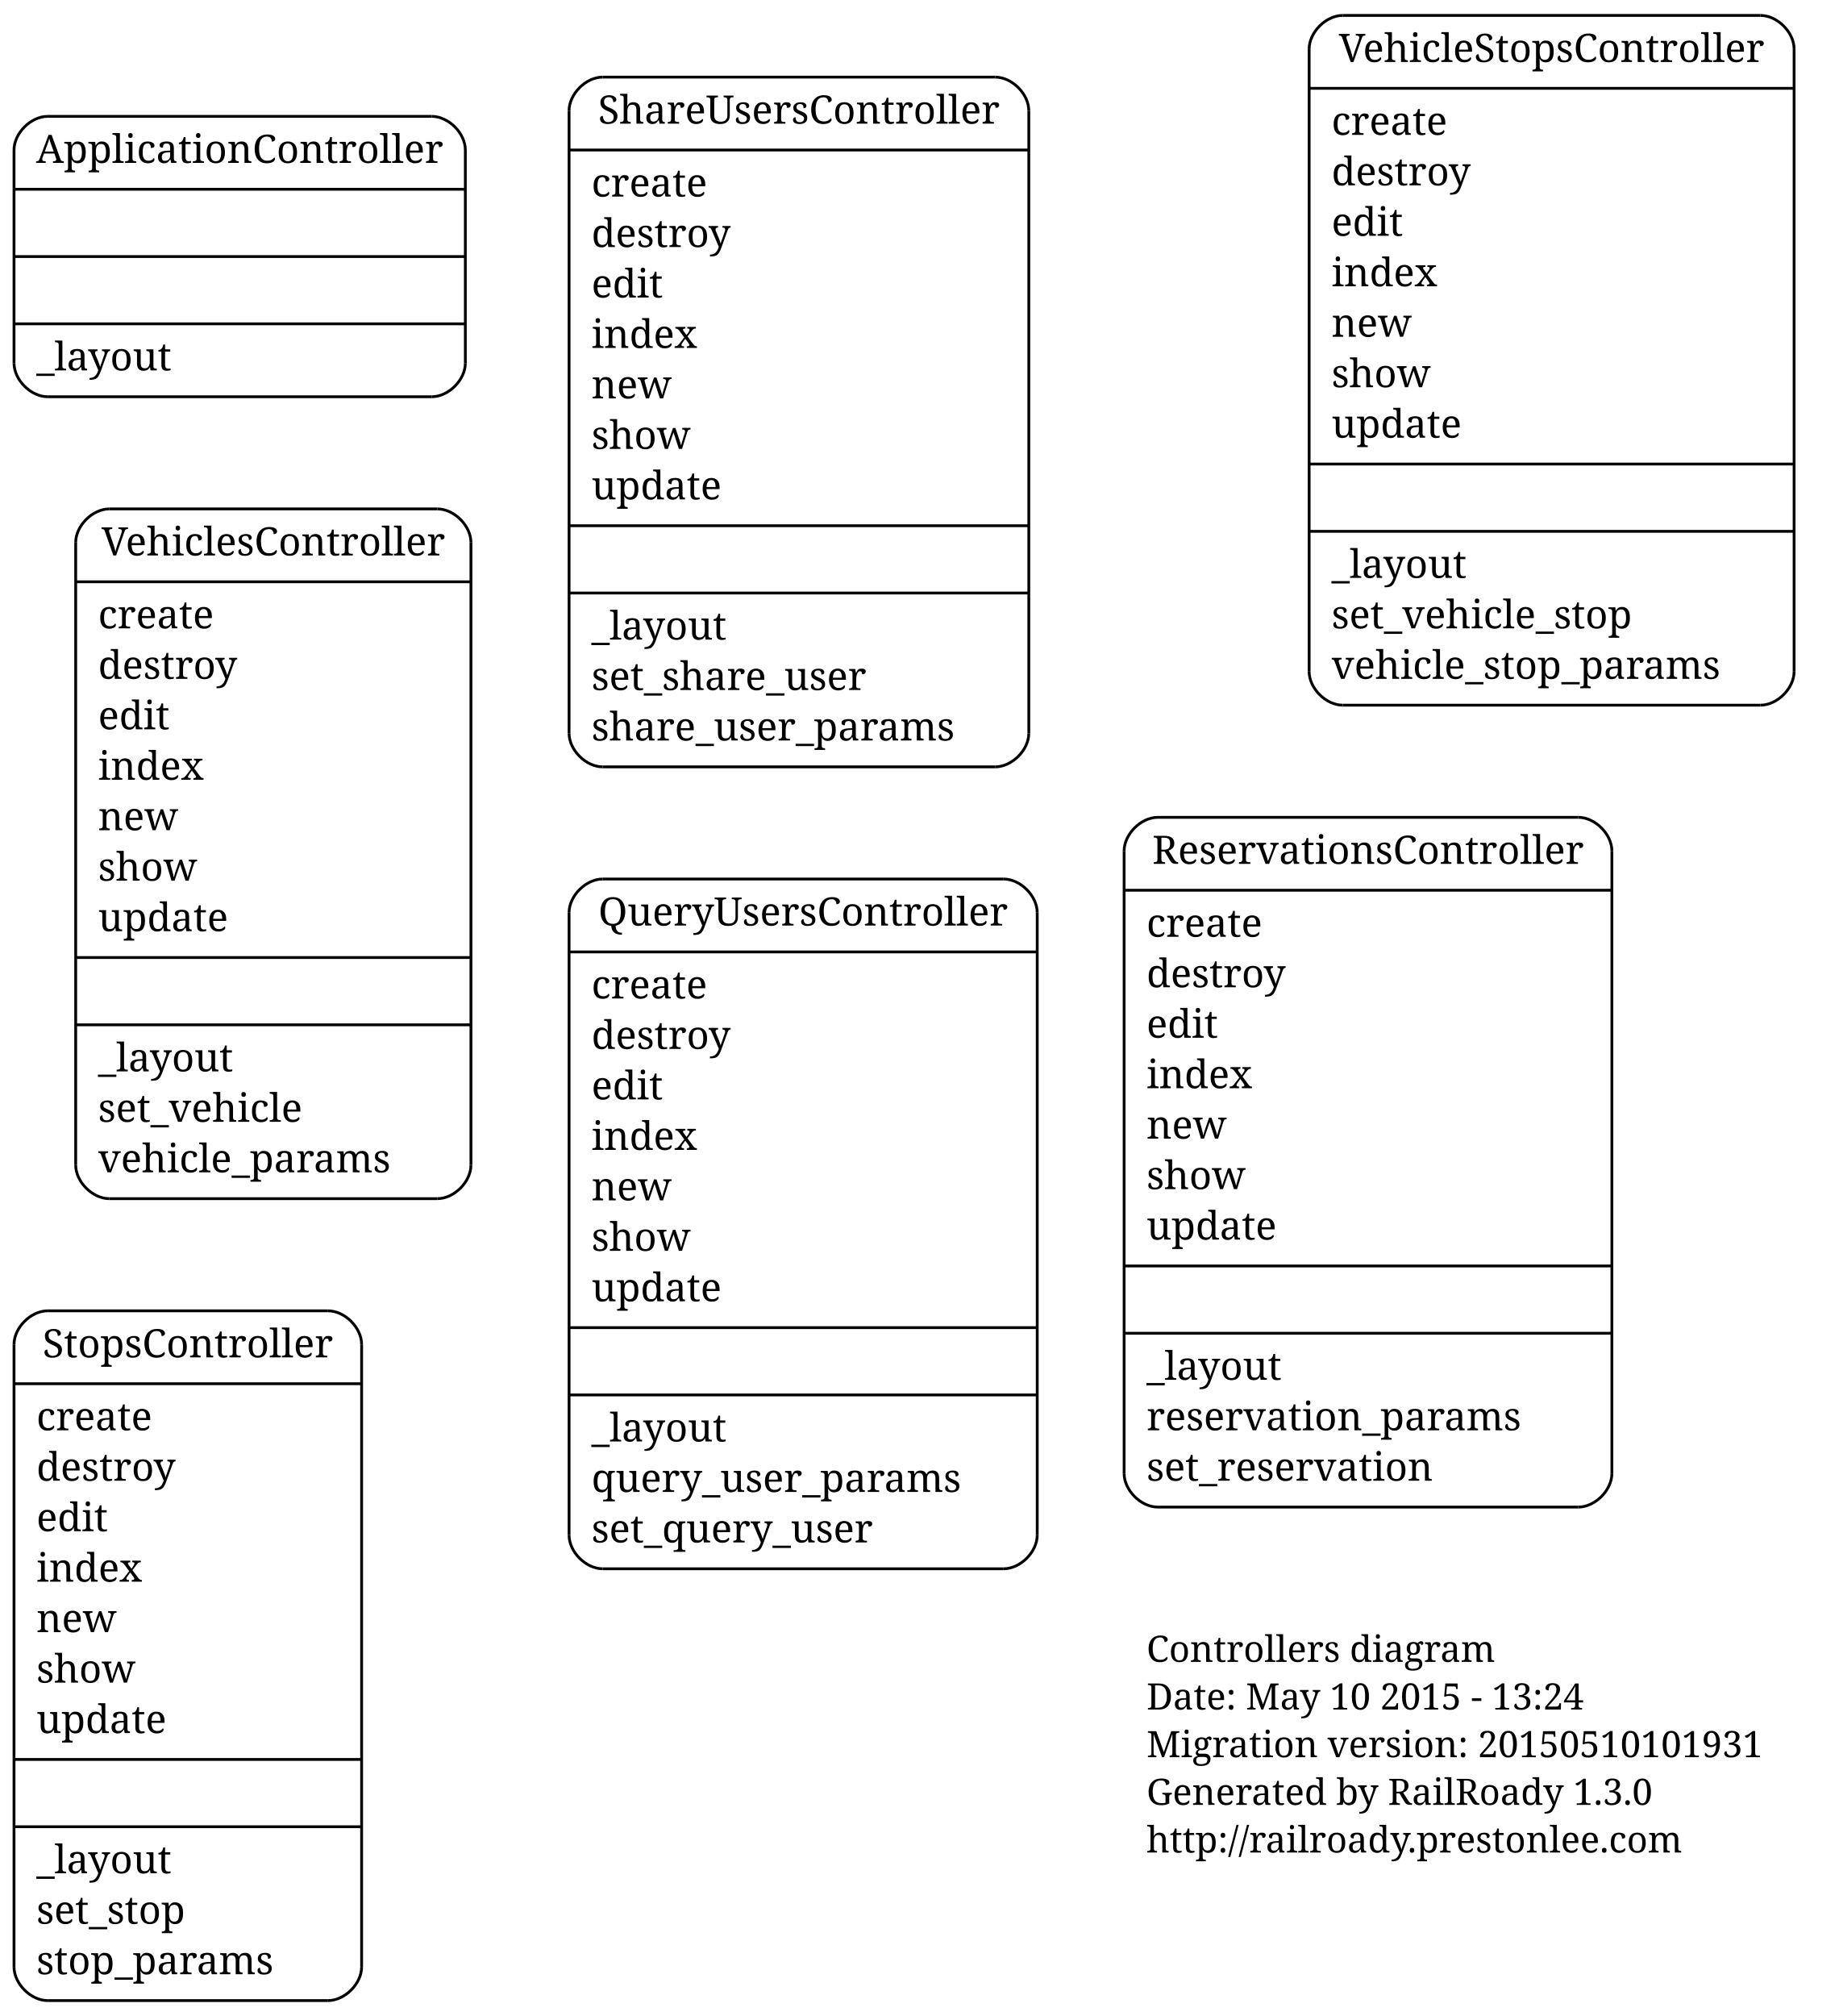
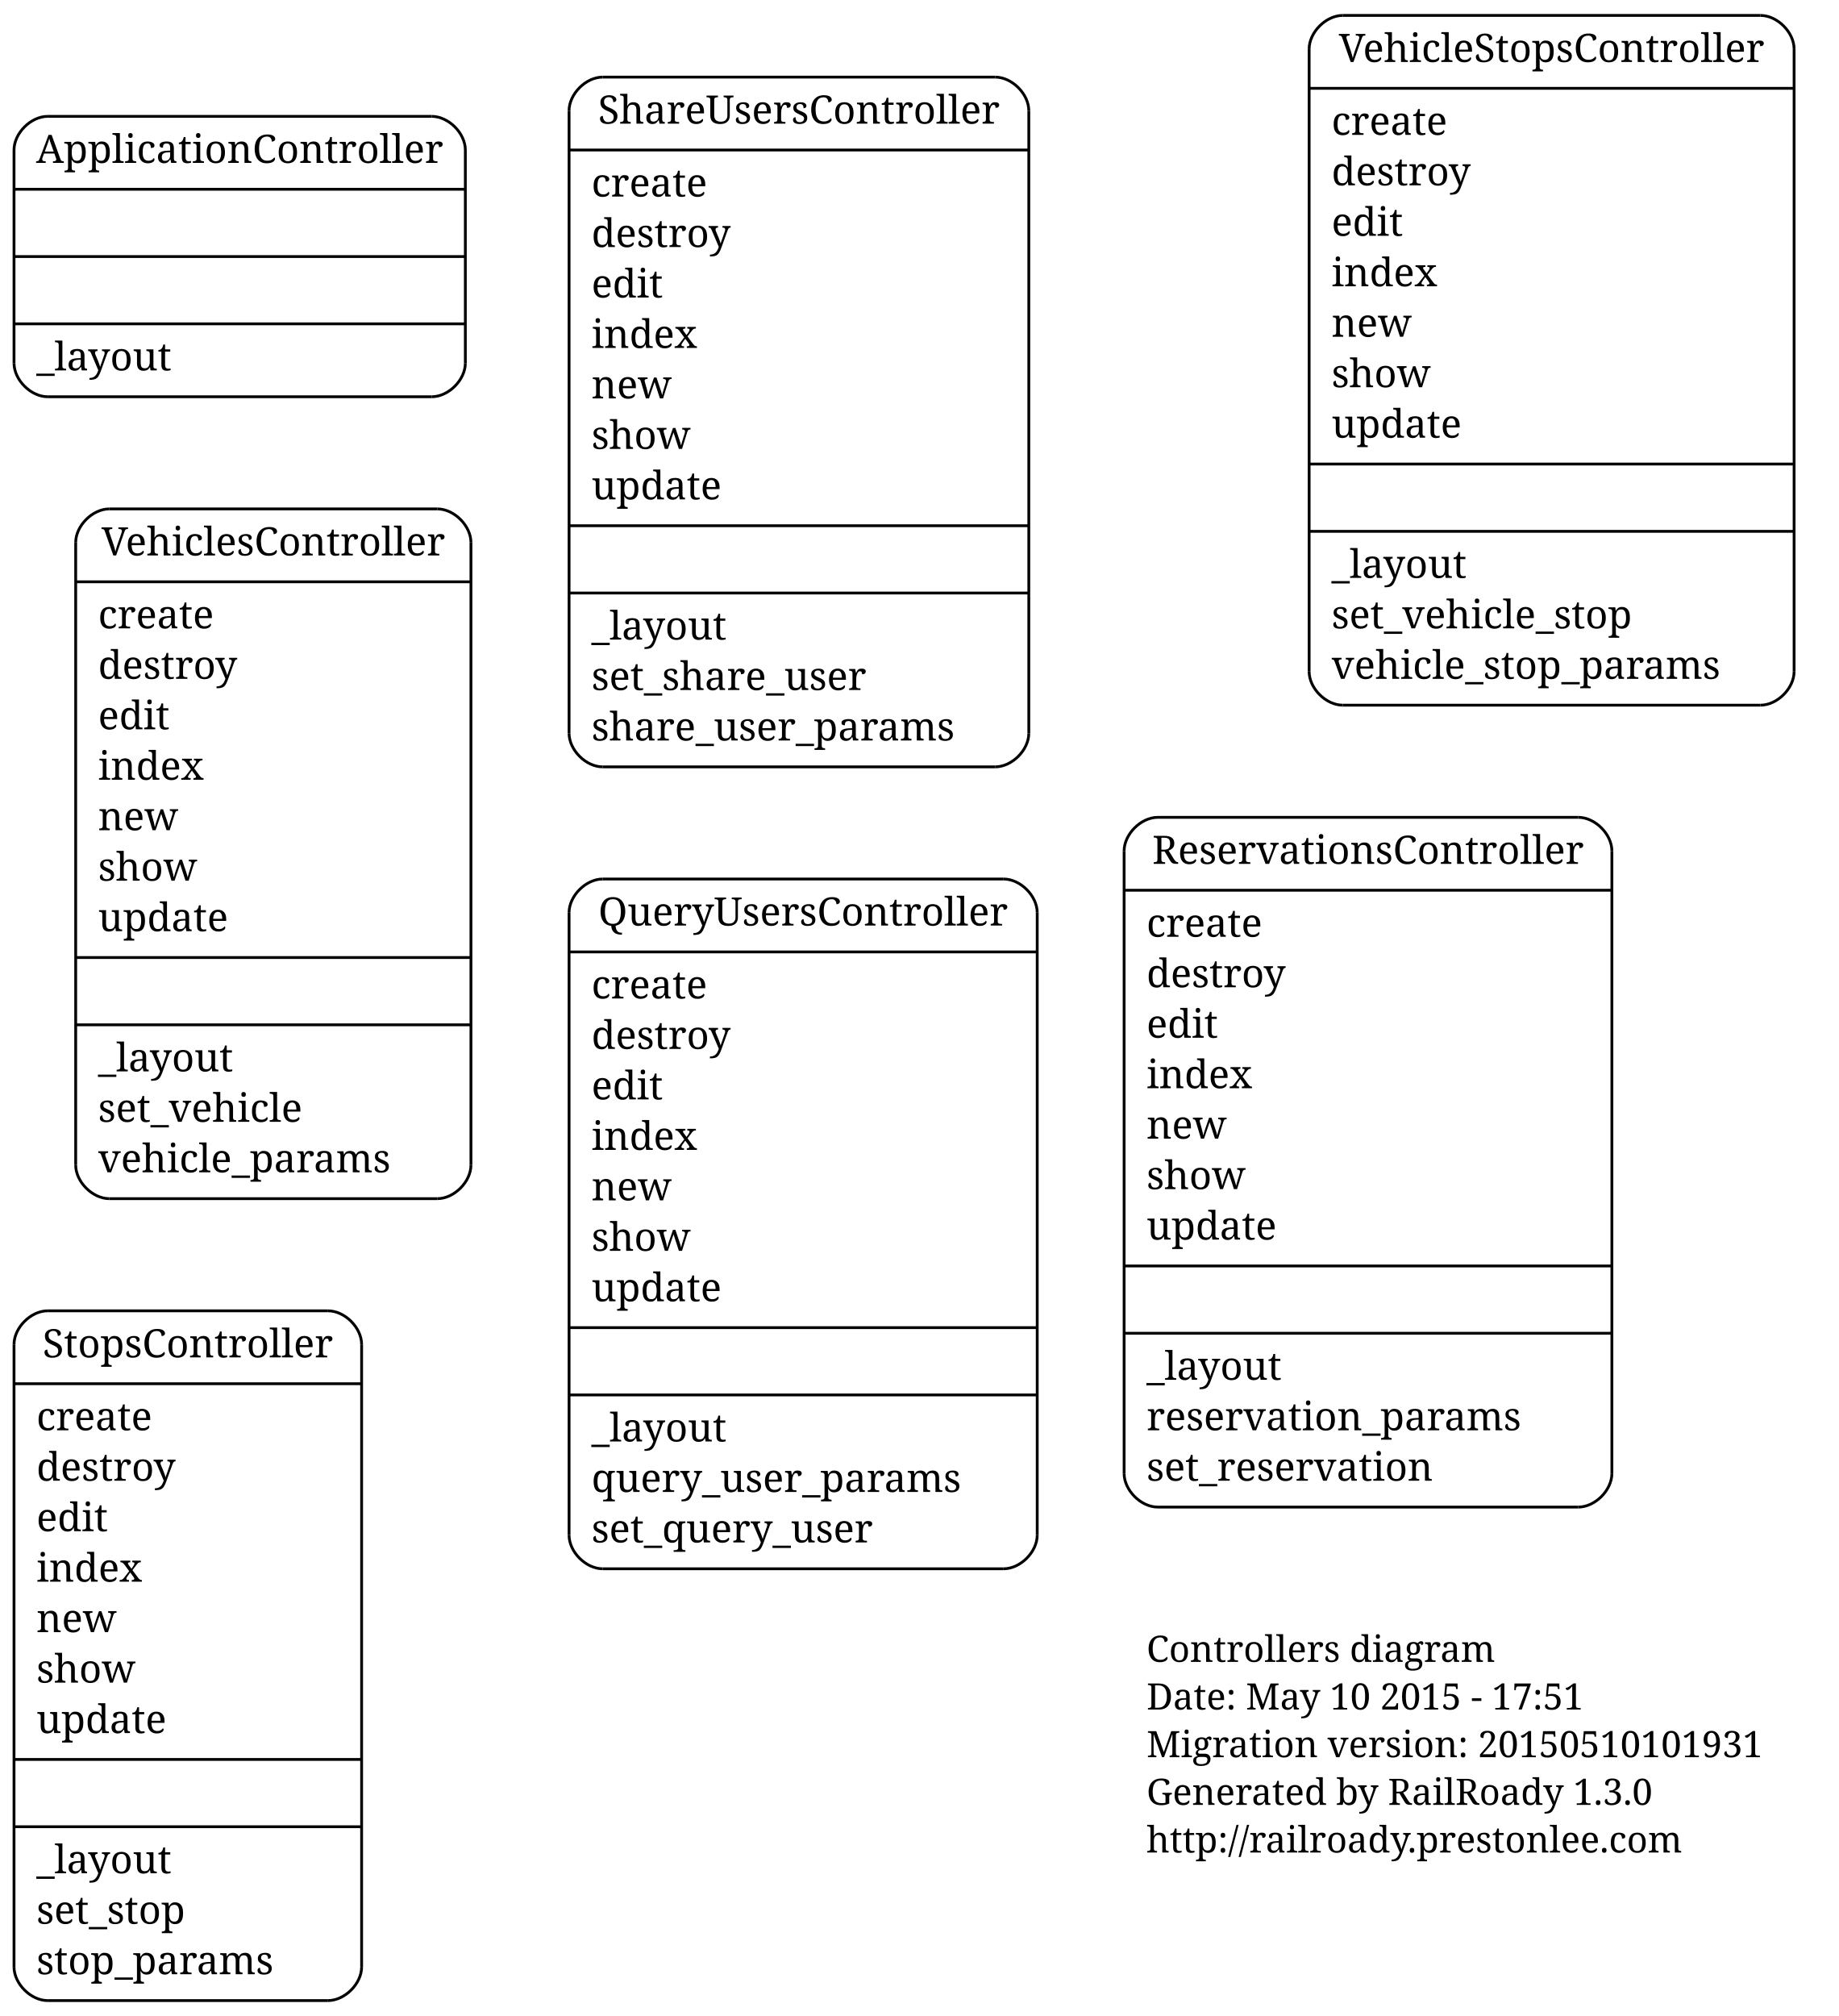
<svg xmlns="http://www.w3.org/2000/svg" width="656pt" height="719pt" viewBox="0.00 0.00 656.00 719.00">
  <g id="graph1" class="graph" transform="scale(1 1) rotate(0) translate(4 715)">
    <polygon fill="white" stroke="white" points="-4,5 -4,-715 653,-715 653,5 -4,5" />
    <g id="node1" class="node">
      <text text-anchor="start" x="405" y="-122.3" font-family="Times Roman,serif" font-size="13.00">Controllers diagram</text>
-       <text text-anchor="start" x="405" y="-105.3" font-family="Times Roman,serif" font-size="13.00">Date: May 10 2015 - 13:24</text>
+       <text text-anchor="start" x="405" y="-105.3" font-family="Times Roman,serif" font-size="13.00">Date: May 10 2015 - 17:51</text>
      <text text-anchor="start" x="405" y="-88.3" font-family="Times Roman,serif" font-size="13.00">Migration version: 20150510101931</text>
      <text text-anchor="start" x="405" y="-71.3" font-family="Times Roman,serif" font-size="13.00">Generated by RailRoady 1.3.0</text>
      <text text-anchor="start" x="405" y="-54.3" font-family="Times Roman,serif" font-size="13.00">http://railroady.prestonlee.com</text>
    </g>
    <g id="node2" class="node">
      <polyline fill="none" stroke="black" points="211,-155.5 354,-155.5 " />
      <path fill="none" stroke="black" d="M354,-155.5C360,-155.5 366,-161.5 366,-167.5" />
      <polyline fill="none" stroke="black" points="366,-167.5 366,-389.5 " />
      <path fill="none" stroke="black" d="M366,-389.5C366,-395.5 360,-401.5 354,-401.5" />
      <polyline fill="none" stroke="black" points="354,-401.5 211,-401.5 " />
      <path fill="none" stroke="black" d="M211,-401.5C205,-401.5 199,-395.5 199,-389.5" />
      <polyline fill="none" stroke="black" points="199,-389.5 199,-167.5 " />
      <path fill="none" stroke="black" d="M199,-167.5C199,-161.5 205,-155.5 211,-155.5" />
      <text text-anchor="middle" x="282.5" y="-384.9" font-family="Times Roman,serif" font-size="14.00">QueryUsersController</text>
      <polyline fill="none" stroke="black" points="199,-375.5 366,-375.5 " />
      <text text-anchor="start" x="207" y="-358.9" font-family="Times Roman,serif" font-size="14.00">create</text>
      <text text-anchor="start" x="207" y="-340.9" font-family="Times Roman,serif" font-size="14.00">destroy</text>
      <text text-anchor="start" x="207" y="-322.9" font-family="Times Roman,serif" font-size="14.00">edit</text>
      <text text-anchor="start" x="207" y="-304.9" font-family="Times Roman,serif" font-size="14.00">index</text>
      <text text-anchor="start" x="207" y="-286.9" font-family="Times Roman,serif" font-size="14.00">new</text>
      <text text-anchor="start" x="207" y="-268.9" font-family="Times Roman,serif" font-size="14.00">show</text>
      <text text-anchor="start" x="207" y="-250.9" font-family="Times Roman,serif" font-size="14.00">update</text>
      <polyline fill="none" stroke="black" points="199,-241.5 366,-241.5 " />
      <polyline fill="none" stroke="black" points="199,-217.5 366,-217.5 " />
      <text text-anchor="start" x="207" y="-200.9" font-family="Times Roman,serif" font-size="14.00">_layout</text>
      <text text-anchor="start" x="207" y="-182.9" font-family="Times Roman,serif" font-size="14.00">query_user_params</text>
      <text text-anchor="start" x="207" y="-164.9" font-family="Times Roman,serif" font-size="14.00">set_query_user</text>
    </g>
    <g id="node3" class="node">
      <polyline fill="none" stroke="black" points="409,-177.5 559,-177.5 " />
      <path fill="none" stroke="black" d="M559,-177.5C565,-177.5 571,-183.5 571,-189.5" />
      <polyline fill="none" stroke="black" points="571,-189.5 571,-411.5 " />
      <path fill="none" stroke="black" d="M571,-411.5C571,-417.5 565,-423.5 559,-423.5" />
      <polyline fill="none" stroke="black" points="559,-423.5 409,-423.5 " />
      <path fill="none" stroke="black" d="M409,-423.5C403,-423.5 397,-417.5 397,-411.5" />
      <polyline fill="none" stroke="black" points="397,-411.5 397,-189.5 " />
      <path fill="none" stroke="black" d="M397,-189.5C397,-183.5 403,-177.5 409,-177.5" />
      <text text-anchor="middle" x="484" y="-406.9" font-family="Times Roman,serif" font-size="14.00">ReservationsController</text>
      <polyline fill="none" stroke="black" points="397,-397.5 571,-397.5 " />
      <text text-anchor="start" x="405" y="-380.9" font-family="Times Roman,serif" font-size="14.00">create</text>
      <text text-anchor="start" x="405" y="-362.9" font-family="Times Roman,serif" font-size="14.00">destroy</text>
      <text text-anchor="start" x="405" y="-344.9" font-family="Times Roman,serif" font-size="14.00">edit</text>
      <text text-anchor="start" x="405" y="-326.9" font-family="Times Roman,serif" font-size="14.00">index</text>
      <text text-anchor="start" x="405" y="-308.9" font-family="Times Roman,serif" font-size="14.00">new</text>
      <text text-anchor="start" x="405" y="-290.9" font-family="Times Roman,serif" font-size="14.00">show</text>
      <text text-anchor="start" x="405" y="-272.9" font-family="Times Roman,serif" font-size="14.00">update</text>
      <polyline fill="none" stroke="black" points="397,-263.5 571,-263.5 " />
      <polyline fill="none" stroke="black" points="397,-239.5 571,-239.5 " />
      <text text-anchor="start" x="405" y="-222.9" font-family="Times Roman,serif" font-size="14.00">_layout</text>
      <text text-anchor="start" x="405" y="-204.9" font-family="Times Roman,serif" font-size="14.00">reservation_params</text>
      <text text-anchor="start" x="405" y="-186.9" font-family="Times Roman,serif" font-size="14.00">set_reservation</text>
    </g>
    <g id="node4" class="node">
      <polyline fill="none" stroke="black" points="211,-441.5 351,-441.5 " />
      <path fill="none" stroke="black" d="M351,-441.5C357,-441.5 363,-447.5 363,-453.5" />
      <polyline fill="none" stroke="black" points="363,-453.5 363,-675.5 " />
      <path fill="none" stroke="black" d="M363,-675.5C363,-681.5 357,-687.5 351,-687.5" />
      <polyline fill="none" stroke="black" points="351,-687.5 211,-687.5 " />
      <path fill="none" stroke="black" d="M211,-687.5C205,-687.5 199,-681.5 199,-675.5" />
      <polyline fill="none" stroke="black" points="199,-675.5 199,-453.5 " />
      <path fill="none" stroke="black" d="M199,-453.5C199,-447.5 205,-441.5 211,-441.5" />
      <text text-anchor="middle" x="281" y="-670.9" font-family="Times Roman,serif" font-size="14.00">ShareUsersController</text>
      <polyline fill="none" stroke="black" points="199,-661.5 363,-661.5 " />
      <text text-anchor="start" x="207" y="-644.9" font-family="Times Roman,serif" font-size="14.00">create</text>
      <text text-anchor="start" x="207" y="-626.9" font-family="Times Roman,serif" font-size="14.00">destroy</text>
      <text text-anchor="start" x="207" y="-608.9" font-family="Times Roman,serif" font-size="14.00">edit</text>
      <text text-anchor="start" x="207" y="-590.9" font-family="Times Roman,serif" font-size="14.00">index</text>
      <text text-anchor="start" x="207" y="-572.9" font-family="Times Roman,serif" font-size="14.00">new</text>
      <text text-anchor="start" x="207" y="-554.9" font-family="Times Roman,serif" font-size="14.00">show</text>
      <text text-anchor="start" x="207" y="-536.9" font-family="Times Roman,serif" font-size="14.00">update</text>
      <polyline fill="none" stroke="black" points="199,-527.5 363,-527.5 " />
      <polyline fill="none" stroke="black" points="199,-503.5 363,-503.5 " />
      <text text-anchor="start" x="207" y="-486.9" font-family="Times Roman,serif" font-size="14.00">_layout</text>
      <text text-anchor="start" x="207" y="-468.9" font-family="Times Roman,serif" font-size="14.00">set_share_user</text>
      <text text-anchor="start" x="207" y="-450.9" font-family="Times Roman,serif" font-size="14.00">share_user_params</text>
    </g>
    <g id="node5" class="node">
      <polyline fill="none" stroke="black" points="13,-1.5 113,-1.5 " />
      <path fill="none" stroke="black" d="M113,-1.5C119,-1.5 125,-7.5 125,-13.5" />
      <polyline fill="none" stroke="black" points="125,-13.5 125,-235.5 " />
      <path fill="none" stroke="black" d="M125,-235.5C125,-241.5 119,-247.5 113,-247.5" />
      <polyline fill="none" stroke="black" points="113,-247.5 13,-247.5 " />
      <path fill="none" stroke="black" d="M13,-247.5C7,-247.5 1,-241.5 1,-235.5" />
      <polyline fill="none" stroke="black" points="1,-235.5 1,-13.5 " />
      <path fill="none" stroke="black" d="M1,-13.5C1,-7.5 7,-1.5 13,-1.5" />
      <text text-anchor="middle" x="63" y="-230.9" font-family="Times Roman,serif" font-size="14.00">StopsController</text>
      <polyline fill="none" stroke="black" points="1,-221.5 125,-221.5 " />
      <text text-anchor="start" x="9" y="-204.9" font-family="Times Roman,serif" font-size="14.00">create</text>
      <text text-anchor="start" x="9" y="-186.9" font-family="Times Roman,serif" font-size="14.00">destroy</text>
      <text text-anchor="start" x="9" y="-168.9" font-family="Times Roman,serif" font-size="14.00">edit</text>
      <text text-anchor="start" x="9" y="-150.9" font-family="Times Roman,serif" font-size="14.00">index</text>
      <text text-anchor="start" x="9" y="-132.9" font-family="Times Roman,serif" font-size="14.00">new</text>
      <text text-anchor="start" x="9" y="-114.9" font-family="Times Roman,serif" font-size="14.00">show</text>
      <text text-anchor="start" x="9" y="-96.9" font-family="Times Roman,serif" font-size="14.00">update</text>
      <polyline fill="none" stroke="black" points="1,-87.5 125,-87.5 " />
      <polyline fill="none" stroke="black" points="1,-63.5 125,-63.5 " />
      <text text-anchor="start" x="9" y="-46.9" font-family="Times Roman,serif" font-size="14.00">_layout</text>
      <text text-anchor="start" x="9" y="-28.9" font-family="Times Roman,serif" font-size="14.00">set_stop</text>
      <text text-anchor="start" x="9" y="-10.9" font-family="Times Roman,serif" font-size="14.00">stop_params</text>
    </g>
    <g id="node6" class="node">
      <polyline fill="none" stroke="black" points="475,-463.5 624,-463.5 " />
      <path fill="none" stroke="black" d="M624,-463.5C630,-463.5 636,-469.5 636,-475.5" />
      <polyline fill="none" stroke="black" points="636,-475.5 636,-697.5 " />
      <path fill="none" stroke="black" d="M636,-697.5C636,-703.5 630,-709.5 624,-709.5" />
      <polyline fill="none" stroke="black" points="624,-709.5 475,-709.5 " />
      <path fill="none" stroke="black" d="M475,-709.5C469,-709.5 463,-703.5 463,-697.5" />
      <polyline fill="none" stroke="black" points="463,-697.5 463,-475.5 " />
      <path fill="none" stroke="black" d="M463,-475.5C463,-469.5 469,-463.5 475,-463.5" />
      <text text-anchor="middle" x="549.5" y="-692.9" font-family="Times Roman,serif" font-size="14.00">VehicleStopsController</text>
      <polyline fill="none" stroke="black" points="463,-683.5 636,-683.5 " />
      <text text-anchor="start" x="471" y="-666.9" font-family="Times Roman,serif" font-size="14.00">create</text>
      <text text-anchor="start" x="471" y="-648.9" font-family="Times Roman,serif" font-size="14.00">destroy</text>
      <text text-anchor="start" x="471" y="-630.9" font-family="Times Roman,serif" font-size="14.00">edit</text>
      <text text-anchor="start" x="471" y="-612.9" font-family="Times Roman,serif" font-size="14.00">index</text>
      <text text-anchor="start" x="471" y="-594.9" font-family="Times Roman,serif" font-size="14.00">new</text>
      <text text-anchor="start" x="471" y="-576.9" font-family="Times Roman,serif" font-size="14.00">show</text>
      <text text-anchor="start" x="471" y="-558.9" font-family="Times Roman,serif" font-size="14.00">update</text>
      <polyline fill="none" stroke="black" points="463,-549.5 636,-549.5 " />
      <polyline fill="none" stroke="black" points="463,-525.5 636,-525.5 " />
      <text text-anchor="start" x="471" y="-508.9" font-family="Times Roman,serif" font-size="14.00">_layout</text>
      <text text-anchor="start" x="471" y="-490.9" font-family="Times Roman,serif" font-size="14.00">set_vehicle_stop</text>
      <text text-anchor="start" x="471" y="-472.9" font-family="Times Roman,serif" font-size="14.00">vehicle_stop_params</text>
    </g>
    <g id="node7" class="node">
      <polyline fill="none" stroke="black" points="13,-573.5 150,-573.5 " />
      <path fill="none" stroke="black" d="M150,-573.5C156,-573.5 162,-579.5 162,-585.5" />
      <polyline fill="none" stroke="black" points="162,-585.5 162,-661.5 " />
      <path fill="none" stroke="black" d="M162,-661.5C162,-667.5 156,-673.5 150,-673.5" />
      <polyline fill="none" stroke="black" points="150,-673.5 13,-673.5 " />
      <path fill="none" stroke="black" d="M13,-673.5C7,-673.5 1,-667.5 1,-661.5" />
      <polyline fill="none" stroke="black" points="1,-661.5 1,-585.5 " />
      <path fill="none" stroke="black" d="M1,-585.5C1,-579.5 7,-573.5 13,-573.5" />
      <text text-anchor="middle" x="81.5" y="-656.9" font-family="Times Roman,serif" font-size="14.00">ApplicationController</text>
      <polyline fill="none" stroke="black" points="1,-647.5 162,-647.5 " />
      <polyline fill="none" stroke="black" points="1,-623.5 162,-623.5 " />
      <polyline fill="none" stroke="black" points="1,-599.5 162,-599.5 " />
      <text text-anchor="start" x="9" y="-582.9" font-family="Times Roman,serif" font-size="14.00">_layout</text>
    </g>
    <g id="node8" class="node">
      <polyline fill="none" stroke="black" points="35,-287.5 152,-287.5 " />
      <path fill="none" stroke="black" d="M152,-287.5C158,-287.5 164,-293.5 164,-299.5" />
      <polyline fill="none" stroke="black" points="164,-299.5 164,-521.5 " />
      <path fill="none" stroke="black" d="M164,-521.5C164,-527.5 158,-533.5 152,-533.5" />
      <polyline fill="none" stroke="black" points="152,-533.5 35,-533.5 " />
      <path fill="none" stroke="black" d="M35,-533.5C29,-533.5 23,-527.5 23,-521.5" />
      <polyline fill="none" stroke="black" points="23,-521.5 23,-299.5 " />
      <path fill="none" stroke="black" d="M23,-299.5C23,-293.5 29,-287.5 35,-287.5" />
      <text text-anchor="middle" x="93.5" y="-516.9" font-family="Times Roman,serif" font-size="14.00">VehiclesController</text>
      <polyline fill="none" stroke="black" points="23,-507.5 164,-507.5 " />
      <text text-anchor="start" x="31" y="-490.9" font-family="Times Roman,serif" font-size="14.00">create</text>
      <text text-anchor="start" x="31" y="-472.9" font-family="Times Roman,serif" font-size="14.00">destroy</text>
      <text text-anchor="start" x="31" y="-454.9" font-family="Times Roman,serif" font-size="14.00">edit</text>
      <text text-anchor="start" x="31" y="-436.9" font-family="Times Roman,serif" font-size="14.00">index</text>
      <text text-anchor="start" x="31" y="-418.9" font-family="Times Roman,serif" font-size="14.00">new</text>
      <text text-anchor="start" x="31" y="-400.9" font-family="Times Roman,serif" font-size="14.00">show</text>
      <text text-anchor="start" x="31" y="-382.9" font-family="Times Roman,serif" font-size="14.00">update</text>
      <polyline fill="none" stroke="black" points="23,-373.5 164,-373.5 " />
      <polyline fill="none" stroke="black" points="23,-349.5 164,-349.5 " />
      <text text-anchor="start" x="31" y="-332.9" font-family="Times Roman,serif" font-size="14.00">_layout</text>
      <text text-anchor="start" x="31" y="-314.9" font-family="Times Roman,serif" font-size="14.00">set_vehicle</text>
      <text text-anchor="start" x="31" y="-296.9" font-family="Times Roman,serif" font-size="14.00">vehicle_params</text>
    </g>
  </g>
</svg>
